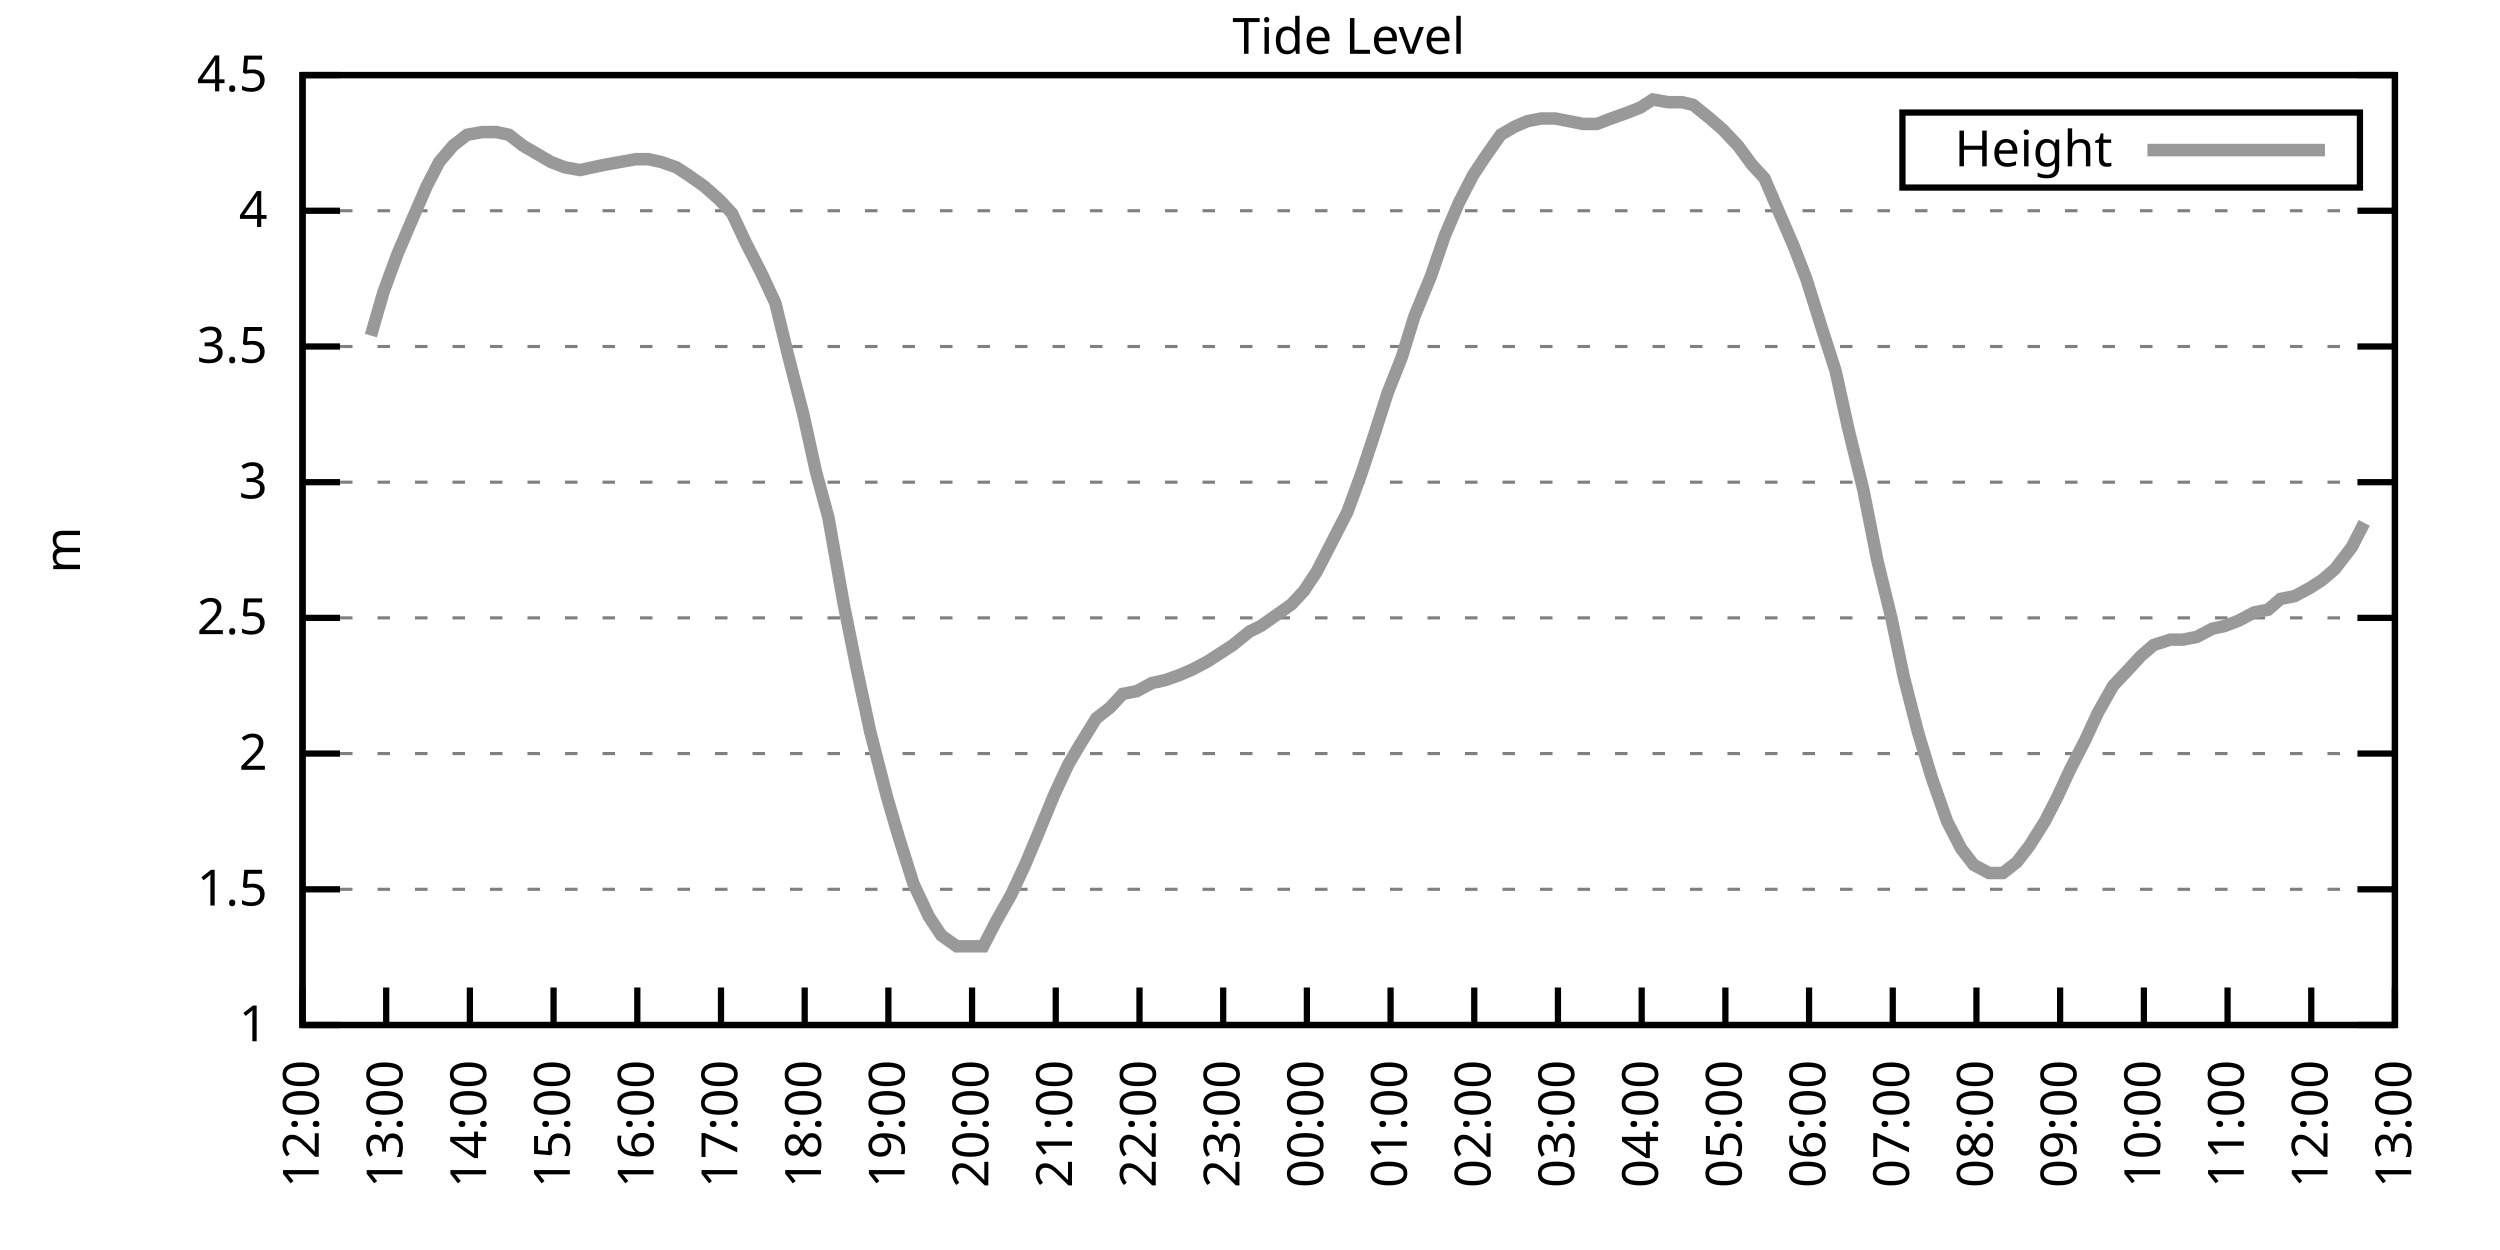
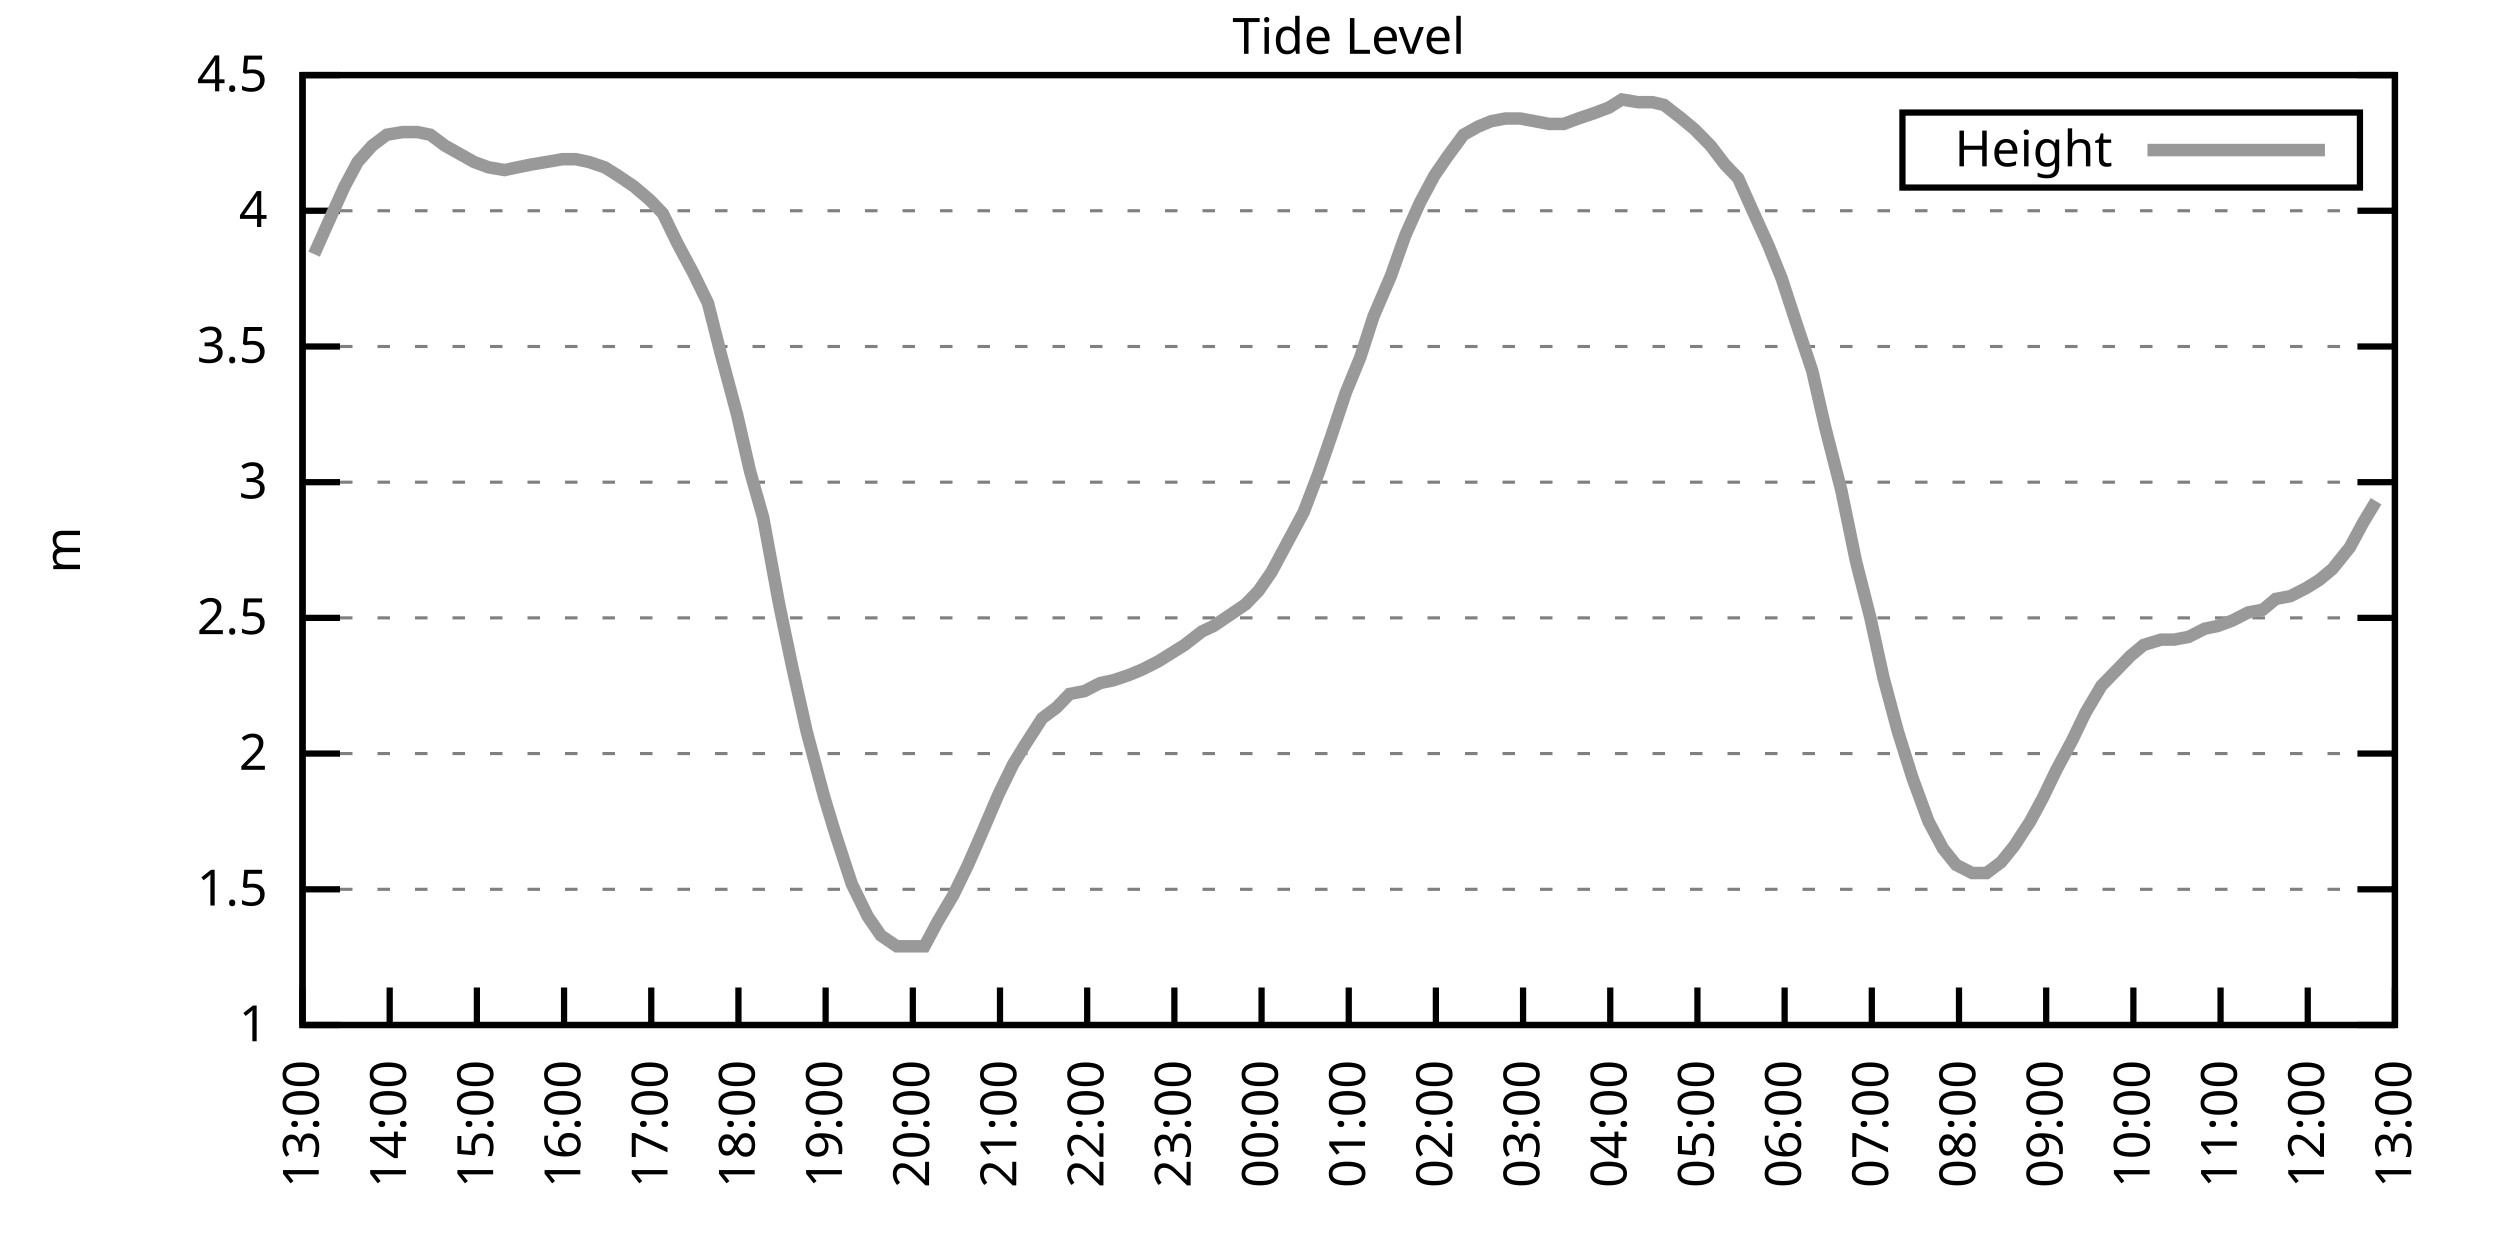
<svg xmlns="http://www.w3.org/2000/svg" xmlns:xlink="http://www.w3.org/1999/xlink" width="400" height="200" viewBox="0 0 400 200">
  <g id="gnuplot_canvas">
    <rect x="0" y="0" width="400" height="200" fill="none" />
    <defs>
      <circle id="gpDot" r="0.5" stroke-width="0.5" stroke="currentColor" />
      <path id="gpPt0" stroke-width="0.333" stroke="currentColor" d="M-1,0 h2 M0,-1 v2" />
      <path id="gpPt1" stroke-width="0.333" stroke="currentColor" d="M-1,-1 L1,1 M1,-1 L-1,1" />
      <path id="gpPt2" stroke-width="0.333" stroke="currentColor" d="M-1,0 L1,0 M0,-1 L0,1 M-1,-1 L1,1 M-1,1 L1,-1" />
      <rect id="gpPt3" stroke-width="0.333" stroke="currentColor" x="-1" y="-1" width="2" height="2" />
      <rect id="gpPt4" stroke-width="0.333" stroke="currentColor" fill="currentColor" x="-1" y="-1" width="2" height="2" />
      <circle id="gpPt5" stroke-width="0.333" stroke="currentColor" cx="0" cy="0" r="1" />
      <use xlink:href="#gpPt5" id="gpPt6" fill="currentColor" stroke="none" />
      <path id="gpPt7" stroke-width="0.333" stroke="currentColor" d="M0,-1.33 L-1.33,0.67 L1.33,0.67 z" />
      <use xlink:href="#gpPt7" id="gpPt8" fill="currentColor" stroke="none" />
      <use xlink:href="#gpPt7" id="gpPt9" stroke="currentColor" transform="rotate(180)" />
      <use xlink:href="#gpPt9" id="gpPt10" fill="currentColor" stroke="none" />
      <use xlink:href="#gpPt3" id="gpPt11" stroke="currentColor" transform="rotate(45)" />
      <use xlink:href="#gpPt11" id="gpPt12" fill="currentColor" stroke="none" />
      <path id="gpPt13" stroke-width="0.333" stroke="currentColor" d="M0,1.330 L1.265,0.411 L0.782,-1.067 L-0.782,-1.076 L-1.265,0.411 z" />
      <use xlink:href="#gpPt13" id="gpPt14" fill="currentColor" stroke="none" />
      <filter id="textbox" filterUnits="objectBoundingBox" x="0" y="0" height="1" width="1">
        <feFlood flood-color="white" flood-opacity="1" result="bgnd" />
        <feComposite in="SourceGraphic" in2="bgnd" operator="atop" />
      </filter>
      <filter id="greybox" filterUnits="objectBoundingBox" x="0" y="0" height="1" width="1">
        <feFlood flood-color="lightgrey" flood-opacity="1" result="grey" />
        <feComposite in="SourceGraphic" in2="grey" operator="atop" />
      </filter>
    </defs>
    <g fill="none" color="white" stroke="currentColor" stroke-width="1.00" stroke-linecap="butt" stroke-linejoin="miter">
</g>
    <g fill="none" color="black" stroke="currentColor" stroke-width="1.00" stroke-linecap="butt" stroke-linejoin="miter">
      <g stroke="none" shape-rendering="crispEdges">
        <polygon fill="rgb(255, 255, 255)" points="48.40,164.00 383.18,164.00 383.18,12.02 48.40,12.02 " />
      </g>
    </g>
    <g fill="none" color="black" stroke="currentColor" stroke-width="1.00" stroke-linecap="butt" stroke-linejoin="miter">
</g>
    <g fill="none" color="black" stroke="black" stroke-width="0.50" stroke-linecap="butt" stroke-linejoin="miter">
</g>
    <g fill="none" color="gray" stroke="currentColor" stroke-width="0.50" stroke-linecap="butt" stroke-linejoin="miter">
      <path stroke="gray" stroke-dasharray="2,4" class="gridline" d="M48.40,164.00 L383.19,164.00  " />
    </g>
    <g fill="none" color="gray" stroke="gray" stroke-width="1.00" stroke-linecap="butt" stroke-linejoin="miter">
</g>
    <g fill="none" color="black" stroke="currentColor" stroke-width="1.00" stroke-linecap="butt" stroke-linejoin="miter">
      <path stroke="black" d="M48.40,164.00 L54.40,164.00 M383.19,164.00 L377.19,164.00  " />
      <g transform="translate(42.80,166.60)" stroke="none" fill="black" font-family="Sans" font-size="8.00" text-anchor="end">
        <text>
          <tspan font-family="Sans"> 1</tspan>
        </text>
      </g>
    </g>
    <g fill="none" color="black" stroke="currentColor" stroke-width="1.00" stroke-linecap="butt" stroke-linejoin="miter">
</g>
    <g fill="none" color="black" stroke="black" stroke-width="0.50" stroke-linecap="butt" stroke-linejoin="miter">
</g>
    <g fill="none" color="gray" stroke="currentColor" stroke-width="0.50" stroke-linecap="butt" stroke-linejoin="miter">
      <path stroke="gray" stroke-dasharray="2,4" class="gridline" d="M48.40,142.29 L383.19,142.29  " />
    </g>
    <g fill="none" color="gray" stroke="gray" stroke-width="1.00" stroke-linecap="butt" stroke-linejoin="miter">
</g>
    <g fill="none" color="black" stroke="currentColor" stroke-width="1.00" stroke-linecap="butt" stroke-linejoin="miter">
      <path stroke="black" d="M48.40,142.29 L54.40,142.29 M383.19,142.29 L377.19,142.29  " />
      <g transform="translate(42.80,144.89)" stroke="none" fill="black" font-family="Sans" font-size="8.00" text-anchor="end">
        <text>
          <tspan font-family="Sans"> 1.5</tspan>
        </text>
      </g>
    </g>
    <g fill="none" color="black" stroke="currentColor" stroke-width="1.00" stroke-linecap="butt" stroke-linejoin="miter">
</g>
    <g fill="none" color="black" stroke="black" stroke-width="0.50" stroke-linecap="butt" stroke-linejoin="miter">
</g>
    <g fill="none" color="gray" stroke="currentColor" stroke-width="0.50" stroke-linecap="butt" stroke-linejoin="miter">
      <path stroke="gray" stroke-dasharray="2,4" class="gridline" d="M48.40,120.57 L383.19,120.57  " />
    </g>
    <g fill="none" color="gray" stroke="gray" stroke-width="1.00" stroke-linecap="butt" stroke-linejoin="miter">
</g>
    <g fill="none" color="black" stroke="currentColor" stroke-width="1.00" stroke-linecap="butt" stroke-linejoin="miter">
      <path stroke="black" d="M48.40,120.57 L54.40,120.57 M383.19,120.57 L377.19,120.57  " />
      <g transform="translate(42.80,123.17)" stroke="none" fill="black" font-family="Sans" font-size="8.00" text-anchor="end">
        <text>
          <tspan font-family="Sans"> 2</tspan>
        </text>
      </g>
    </g>
    <g fill="none" color="black" stroke="currentColor" stroke-width="1.00" stroke-linecap="butt" stroke-linejoin="miter">
</g>
    <g fill="none" color="black" stroke="black" stroke-width="0.50" stroke-linecap="butt" stroke-linejoin="miter">
</g>
    <g fill="none" color="gray" stroke="currentColor" stroke-width="0.50" stroke-linecap="butt" stroke-linejoin="miter">
      <path stroke="gray" stroke-dasharray="2,4" class="gridline" d="M48.40,98.86 L383.19,98.86  " />
    </g>
    <g fill="none" color="gray" stroke="gray" stroke-width="1.00" stroke-linecap="butt" stroke-linejoin="miter">
</g>
    <g fill="none" color="black" stroke="currentColor" stroke-width="1.00" stroke-linecap="butt" stroke-linejoin="miter">
      <path stroke="black" d="M48.40,98.86 L54.40,98.86 M383.19,98.86 L377.19,98.86  " />
      <g transform="translate(42.80,101.46)" stroke="none" fill="black" font-family="Sans" font-size="8.00" text-anchor="end">
        <text>
          <tspan font-family="Sans"> 2.5</tspan>
        </text>
      </g>
    </g>
    <g fill="none" color="black" stroke="currentColor" stroke-width="1.00" stroke-linecap="butt" stroke-linejoin="miter">
</g>
    <g fill="none" color="black" stroke="black" stroke-width="0.50" stroke-linecap="butt" stroke-linejoin="miter">
</g>
    <g fill="none" color="gray" stroke="currentColor" stroke-width="0.50" stroke-linecap="butt" stroke-linejoin="miter">
      <path stroke="gray" stroke-dasharray="2,4" class="gridline" d="M48.40,77.15 L383.19,77.15  " />
    </g>
    <g fill="none" color="gray" stroke="gray" stroke-width="1.00" stroke-linecap="butt" stroke-linejoin="miter">
</g>
    <g fill="none" color="black" stroke="currentColor" stroke-width="1.00" stroke-linecap="butt" stroke-linejoin="miter">
      <path stroke="black" d="M48.40,77.15 L54.40,77.15 M383.19,77.15 L377.19,77.15  " />
      <g transform="translate(42.80,79.75)" stroke="none" fill="black" font-family="Sans" font-size="8.00" text-anchor="end">
        <text>
          <tspan font-family="Sans"> 3</tspan>
        </text>
      </g>
    </g>
    <g fill="none" color="black" stroke="currentColor" stroke-width="1.00" stroke-linecap="butt" stroke-linejoin="miter">
</g>
    <g fill="none" color="black" stroke="black" stroke-width="0.50" stroke-linecap="butt" stroke-linejoin="miter">
</g>
    <g fill="none" color="gray" stroke="currentColor" stroke-width="0.50" stroke-linecap="butt" stroke-linejoin="miter">
      <path stroke="gray" stroke-dasharray="2,4" class="gridline" d="M48.40,55.44 L383.19,55.44  " />
    </g>
    <g fill="none" color="gray" stroke="gray" stroke-width="1.00" stroke-linecap="butt" stroke-linejoin="miter">
</g>
    <g fill="none" color="black" stroke="currentColor" stroke-width="1.00" stroke-linecap="butt" stroke-linejoin="miter">
      <path stroke="black" d="M48.40,55.44 L54.40,55.44 M383.19,55.44 L377.19,55.44  " />
      <g transform="translate(42.80,58.04)" stroke="none" fill="black" font-family="Sans" font-size="8.00" text-anchor="end">
        <text>
          <tspan font-family="Sans"> 3.5</tspan>
        </text>
      </g>
    </g>
    <g fill="none" color="black" stroke="currentColor" stroke-width="1.00" stroke-linecap="butt" stroke-linejoin="miter">
</g>
    <g fill="none" color="black" stroke="black" stroke-width="0.50" stroke-linecap="butt" stroke-linejoin="miter">
</g>
    <g fill="none" color="gray" stroke="currentColor" stroke-width="0.50" stroke-linecap="butt" stroke-linejoin="miter">
      <path stroke="gray" stroke-dasharray="2,4" class="gridline" d="M48.40,33.72 L383.19,33.72  " />
    </g>
    <g fill="none" color="gray" stroke="gray" stroke-width="1.00" stroke-linecap="butt" stroke-linejoin="miter">
</g>
    <g fill="none" color="black" stroke="currentColor" stroke-width="1.00" stroke-linecap="butt" stroke-linejoin="miter">
      <path stroke="black" d="M48.40,33.72 L54.40,33.72 M383.19,33.72 L377.19,33.72  " />
      <g transform="translate(42.80,36.32)" stroke="none" fill="black" font-family="Sans" font-size="8.00" text-anchor="end">
        <text>
          <tspan font-family="Sans"> 4</tspan>
        </text>
      </g>
    </g>
    <g fill="none" color="black" stroke="currentColor" stroke-width="1.00" stroke-linecap="butt" stroke-linejoin="miter">
</g>
    <g fill="none" color="black" stroke="black" stroke-width="0.50" stroke-linecap="butt" stroke-linejoin="miter">
</g>
    <g fill="none" color="gray" stroke="currentColor" stroke-width="0.50" stroke-linecap="butt" stroke-linejoin="miter">
      <path stroke="gray" stroke-dasharray="2,4" class="gridline" d="M48.40,12.01 L383.19,12.01  " />
    </g>
    <g fill="none" color="gray" stroke="gray" stroke-width="1.00" stroke-linecap="butt" stroke-linejoin="miter">
</g>
    <g fill="none" color="black" stroke="currentColor" stroke-width="1.00" stroke-linecap="butt" stroke-linejoin="miter">
      <path stroke="black" d="M48.40,12.01 L54.40,12.01 M383.19,12.01 L377.19,12.01  " />
      <g transform="translate(42.80,14.61)" stroke="none" fill="black" font-family="Sans" font-size="8.00" text-anchor="end">
        <text>
          <tspan font-family="Sans"> 4.5</tspan>
        </text>
      </g>
    </g>
    <g fill="none" color="black" stroke="currentColor" stroke-width="1.00" stroke-linecap="butt" stroke-linejoin="miter">
      <path stroke="black" d="M48.40,164.00 L48.40,158.00  " />
      <g transform="translate(51.00,169.60) rotate(270.00)" stroke="none" fill="black" font-family="Sans" font-size="8.00" text-anchor="end">
        <text>
-           <tspan font-family="Sans">12:00</tspan>
-         </text>
-       </g>
-     </g>
-     <g fill="none" color="black" stroke="currentColor" stroke-width="1.00" stroke-linecap="butt" stroke-linejoin="miter">
-       <path stroke="black" d="M61.79,164.00 L61.79,158.00  " />
-       <g transform="translate(64.39,169.60) rotate(270.00)" stroke="none" fill="black" font-family="Sans" font-size="8.00" text-anchor="end">
-         <text>
          <tspan font-family="Sans">13:00</tspan>
        </text>
      </g>
    </g>
    <g fill="none" color="black" stroke="currentColor" stroke-width="1.00" stroke-linecap="butt" stroke-linejoin="miter">
-       <path stroke="black" d="M75.18,164.00 L75.18,158.00  " />
-       <g transform="translate(77.78,169.60) rotate(270.00)" stroke="none" fill="black" font-family="Sans" font-size="8.00" text-anchor="end">
+       <path stroke="black" d="M62.35,164.00 L62.35,158.00  " />
+       <g transform="translate(64.95,169.60) rotate(270.00)" stroke="none" fill="black" font-family="Sans" font-size="8.00" text-anchor="end">
        <text>
          <tspan font-family="Sans">14:00</tspan>
        </text>
      </g>
    </g>
    <g fill="none" color="black" stroke="currentColor" stroke-width="1.00" stroke-linecap="butt" stroke-linejoin="miter">
-       <path stroke="black" d="M88.57,164.00 L88.57,158.00  " />
-       <g transform="translate(91.17,169.60) rotate(270.00)" stroke="none" fill="black" font-family="Sans" font-size="8.00" text-anchor="end">
+       <path stroke="black" d="M76.30,164.00 L76.30,158.00  " />
+       <g transform="translate(78.90,169.60) rotate(270.00)" stroke="none" fill="black" font-family="Sans" font-size="8.00" text-anchor="end">
        <text>
          <tspan font-family="Sans">15:00</tspan>
        </text>
      </g>
    </g>
    <g fill="none" color="black" stroke="currentColor" stroke-width="1.00" stroke-linecap="butt" stroke-linejoin="miter">
-       <path stroke="black" d="M101.97,164.00 L101.97,158.00  " />
-       <g transform="translate(104.57,169.60) rotate(270.00)" stroke="none" fill="black" font-family="Sans" font-size="8.00" text-anchor="end">
+       <path stroke="black" d="M90.25,164.00 L90.25,158.00  " />
+       <g transform="translate(92.85,169.60) rotate(270.00)" stroke="none" fill="black" font-family="Sans" font-size="8.00" text-anchor="end">
        <text>
          <tspan font-family="Sans">16:00</tspan>
        </text>
      </g>
    </g>
    <g fill="none" color="black" stroke="currentColor" stroke-width="1.00" stroke-linecap="butt" stroke-linejoin="miter">
-       <path stroke="black" d="M115.36,164.00 L115.36,158.00  " />
-       <g transform="translate(117.96,169.60) rotate(270.00)" stroke="none" fill="black" font-family="Sans" font-size="8.00" text-anchor="end">
+       <path stroke="black" d="M104.20,164.00 L104.20,158.00  " />
+       <g transform="translate(106.80,169.60) rotate(270.00)" stroke="none" fill="black" font-family="Sans" font-size="8.00" text-anchor="end">
        <text>
          <tspan font-family="Sans">17:00</tspan>
        </text>
      </g>
    </g>
    <g fill="none" color="black" stroke="currentColor" stroke-width="1.00" stroke-linecap="butt" stroke-linejoin="miter">
-       <path stroke="black" d="M128.75,164.00 L128.75,158.00  " />
-       <g transform="translate(131.35,169.60) rotate(270.00)" stroke="none" fill="black" font-family="Sans" font-size="8.00" text-anchor="end">
+       <path stroke="black" d="M118.15,164.00 L118.15,158.00  " />
+       <g transform="translate(120.75,169.60) rotate(270.00)" stroke="none" fill="black" font-family="Sans" font-size="8.00" text-anchor="end">
        <text>
          <tspan font-family="Sans">18:00</tspan>
        </text>
      </g>
    </g>
    <g fill="none" color="black" stroke="currentColor" stroke-width="1.00" stroke-linecap="butt" stroke-linejoin="miter">
-       <path stroke="black" d="M142.14,164.00 L142.14,158.00  " />
-       <g transform="translate(144.74,169.60) rotate(270.00)" stroke="none" fill="black" font-family="Sans" font-size="8.00" text-anchor="end">
+       <path stroke="black" d="M132.10,164.00 L132.10,158.00  " />
+       <g transform="translate(134.70,169.60) rotate(270.00)" stroke="none" fill="black" font-family="Sans" font-size="8.00" text-anchor="end">
        <text>
          <tspan font-family="Sans">19:00</tspan>
        </text>
      </g>
    </g>
    <g fill="none" color="black" stroke="currentColor" stroke-width="1.00" stroke-linecap="butt" stroke-linejoin="miter">
-       <path stroke="black" d="M155.53,164.00 L155.53,158.00  " />
-       <g transform="translate(158.13,169.60) rotate(270.00)" stroke="none" fill="black" font-family="Sans" font-size="8.00" text-anchor="end">
+       <path stroke="black" d="M146.05,164.00 L146.05,158.00  " />
+       <g transform="translate(148.65,169.60) rotate(270.00)" stroke="none" fill="black" font-family="Sans" font-size="8.00" text-anchor="end">
        <text>
          <tspan font-family="Sans">20:00</tspan>
        </text>
      </g>
    </g>
    <g fill="none" color="black" stroke="currentColor" stroke-width="1.00" stroke-linecap="butt" stroke-linejoin="miter">
-       <path stroke="black" d="M168.92,164.00 L168.92,158.00  " />
-       <g transform="translate(171.52,169.60) rotate(270.00)" stroke="none" fill="black" font-family="Sans" font-size="8.00" text-anchor="end">
+       <path stroke="black" d="M160.00,164.00 L160.00,158.00  " />
+       <g transform="translate(162.60,169.60) rotate(270.00)" stroke="none" fill="black" font-family="Sans" font-size="8.00" text-anchor="end">
        <text>
          <tspan font-family="Sans">21:00</tspan>
        </text>
      </g>
    </g>
    <g fill="none" color="black" stroke="currentColor" stroke-width="1.00" stroke-linecap="butt" stroke-linejoin="miter">
-       <path stroke="black" d="M182.32,164.00 L182.32,158.00  " />
-       <g transform="translate(184.92,169.60) rotate(270.00)" stroke="none" fill="black" font-family="Sans" font-size="8.00" text-anchor="end">
+       <path stroke="black" d="M173.95,164.00 L173.95,158.00  " />
+       <g transform="translate(176.55,169.60) rotate(270.00)" stroke="none" fill="black" font-family="Sans" font-size="8.00" text-anchor="end">
        <text>
          <tspan font-family="Sans">22:00</tspan>
        </text>
      </g>
    </g>
    <g fill="none" color="black" stroke="currentColor" stroke-width="1.00" stroke-linecap="butt" stroke-linejoin="miter">
-       <path stroke="black" d="M195.71,164.00 L195.71,158.00  " />
-       <g transform="translate(198.31,169.60) rotate(270.00)" stroke="none" fill="black" font-family="Sans" font-size="8.00" text-anchor="end">
+       <path stroke="black" d="M187.90,164.00 L187.90,158.00  " />
+       <g transform="translate(190.50,169.60) rotate(270.00)" stroke="none" fill="black" font-family="Sans" font-size="8.00" text-anchor="end">
        <text>
          <tspan font-family="Sans">23:00</tspan>
        </text>
      </g>
    </g>
    <g fill="none" color="black" stroke="currentColor" stroke-width="1.00" stroke-linecap="butt" stroke-linejoin="miter">
-       <path stroke="black" d="M209.10,164.00 L209.10,158.00  " />
-       <g transform="translate(211.70,169.60) rotate(270.00)" stroke="none" fill="black" font-family="Sans" font-size="8.00" text-anchor="end">
+       <path stroke="black" d="M201.85,164.00 L201.85,158.00  " />
+       <g transform="translate(204.45,169.60) rotate(270.00)" stroke="none" fill="black" font-family="Sans" font-size="8.00" text-anchor="end">
        <text>
          <tspan font-family="Sans">00:00</tspan>
        </text>
      </g>
    </g>
    <g fill="none" color="black" stroke="currentColor" stroke-width="1.00" stroke-linecap="butt" stroke-linejoin="miter">
-       <path stroke="black" d="M222.49,164.00 L222.49,158.00  " />
-       <g transform="translate(225.09,169.60) rotate(270.00)" stroke="none" fill="black" font-family="Sans" font-size="8.00" text-anchor="end">
+       <path stroke="black" d="M215.80,164.00 L215.80,158.00  " />
+       <g transform="translate(218.40,169.60) rotate(270.00)" stroke="none" fill="black" font-family="Sans" font-size="8.00" text-anchor="end">
        <text>
          <tspan font-family="Sans">01:00</tspan>
        </text>
      </g>
    </g>
    <g fill="none" color="black" stroke="currentColor" stroke-width="1.00" stroke-linecap="butt" stroke-linejoin="miter">
-       <path stroke="black" d="M235.88,164.00 L235.88,158.00  " />
-       <g transform="translate(238.48,169.60) rotate(270.00)" stroke="none" fill="black" font-family="Sans" font-size="8.00" text-anchor="end">
+       <path stroke="black" d="M229.74,164.00 L229.74,158.00  " />
+       <g transform="translate(232.34,169.60) rotate(270.00)" stroke="none" fill="black" font-family="Sans" font-size="8.00" text-anchor="end">
        <text>
          <tspan font-family="Sans">02:00</tspan>
        </text>
      </g>
    </g>
    <g fill="none" color="black" stroke="currentColor" stroke-width="1.00" stroke-linecap="butt" stroke-linejoin="miter">
-       <path stroke="black" d="M249.27,164.00 L249.27,158.00  " />
-       <g transform="translate(251.87,169.60) rotate(270.00)" stroke="none" fill="black" font-family="Sans" font-size="8.00" text-anchor="end">
+       <path stroke="black" d="M243.69,164.00 L243.69,158.00  " />
+       <g transform="translate(246.29,169.60) rotate(270.00)" stroke="none" fill="black" font-family="Sans" font-size="8.00" text-anchor="end">
        <text>
          <tspan font-family="Sans">03:00</tspan>
        </text>
      </g>
    </g>
    <g fill="none" color="black" stroke="currentColor" stroke-width="1.00" stroke-linecap="butt" stroke-linejoin="miter">
-       <path stroke="black" d="M262.67,164.00 L262.67,158.00  " />
-       <g transform="translate(265.27,169.60) rotate(270.00)" stroke="none" fill="black" font-family="Sans" font-size="8.00" text-anchor="end">
+       <path stroke="black" d="M257.64,164.00 L257.64,158.00  " />
+       <g transform="translate(260.24,169.60) rotate(270.00)" stroke="none" fill="black" font-family="Sans" font-size="8.00" text-anchor="end">
        <text>
          <tspan font-family="Sans">04:00</tspan>
        </text>
      </g>
    </g>
    <g fill="none" color="black" stroke="currentColor" stroke-width="1.00" stroke-linecap="butt" stroke-linejoin="miter">
-       <path stroke="black" d="M276.06,164.00 L276.06,158.00  " />
-       <g transform="translate(278.66,169.60) rotate(270.00)" stroke="none" fill="black" font-family="Sans" font-size="8.00" text-anchor="end">
+       <path stroke="black" d="M271.59,164.00 L271.59,158.00  " />
+       <g transform="translate(274.19,169.60) rotate(270.00)" stroke="none" fill="black" font-family="Sans" font-size="8.00" text-anchor="end">
        <text>
          <tspan font-family="Sans">05:00</tspan>
        </text>
      </g>
    </g>
    <g fill="none" color="black" stroke="currentColor" stroke-width="1.00" stroke-linecap="butt" stroke-linejoin="miter">
-       <path stroke="black" d="M289.45,164.00 L289.45,158.00  " />
-       <g transform="translate(292.05,169.60) rotate(270.00)" stroke="none" fill="black" font-family="Sans" font-size="8.00" text-anchor="end">
+       <path stroke="black" d="M285.54,164.00 L285.54,158.00  " />
+       <g transform="translate(288.14,169.60) rotate(270.00)" stroke="none" fill="black" font-family="Sans" font-size="8.00" text-anchor="end">
        <text>
          <tspan font-family="Sans">06:00</tspan>
        </text>
      </g>
    </g>
    <g fill="none" color="black" stroke="currentColor" stroke-width="1.00" stroke-linecap="butt" stroke-linejoin="miter">
-       <path stroke="black" d="M302.84,164.00 L302.84,158.00  " />
-       <g transform="translate(305.44,169.60) rotate(270.00)" stroke="none" fill="black" font-family="Sans" font-size="8.00" text-anchor="end">
+       <path stroke="black" d="M299.49,164.00 L299.49,158.00  " />
+       <g transform="translate(302.09,169.60) rotate(270.00)" stroke="none" fill="black" font-family="Sans" font-size="8.00" text-anchor="end">
        <text>
          <tspan font-family="Sans">07:00</tspan>
        </text>
      </g>
    </g>
    <g fill="none" color="black" stroke="currentColor" stroke-width="1.00" stroke-linecap="butt" stroke-linejoin="miter">
-       <path stroke="black" d="M316.23,164.00 L316.23,158.00  " />
-       <g transform="translate(318.83,169.60) rotate(270.00)" stroke="none" fill="black" font-family="Sans" font-size="8.00" text-anchor="end">
+       <path stroke="black" d="M313.44,164.00 L313.44,158.00  " />
+       <g transform="translate(316.04,169.60) rotate(270.00)" stroke="none" fill="black" font-family="Sans" font-size="8.00" text-anchor="end">
        <text>
          <tspan font-family="Sans">08:00</tspan>
        </text>
      </g>
    </g>
    <g fill="none" color="black" stroke="currentColor" stroke-width="1.00" stroke-linecap="butt" stroke-linejoin="miter">
-       <path stroke="black" d="M329.62,164.00 L329.62,158.00  " />
-       <g transform="translate(332.22,169.60) rotate(270.00)" stroke="none" fill="black" font-family="Sans" font-size="8.00" text-anchor="end">
+       <path stroke="black" d="M327.39,164.00 L327.39,158.00  " />
+       <g transform="translate(329.99,169.60) rotate(270.00)" stroke="none" fill="black" font-family="Sans" font-size="8.00" text-anchor="end">
        <text>
          <tspan font-family="Sans">09:00</tspan>
        </text>
      </g>
    </g>
    <g fill="none" color="black" stroke="currentColor" stroke-width="1.00" stroke-linecap="butt" stroke-linejoin="miter">
-       <path stroke="black" d="M343.02,164.00 L343.02,158.00  " />
-       <g transform="translate(345.62,169.60) rotate(270.00)" stroke="none" fill="black" font-family="Sans" font-size="8.00" text-anchor="end">
+       <path stroke="black" d="M341.34,164.00 L341.34,158.00  " />
+       <g transform="translate(343.94,169.60) rotate(270.00)" stroke="none" fill="black" font-family="Sans" font-size="8.00" text-anchor="end">
        <text>
          <tspan font-family="Sans">10:00</tspan>
        </text>
      </g>
    </g>
    <g fill="none" color="black" stroke="currentColor" stroke-width="1.00" stroke-linecap="butt" stroke-linejoin="miter">
-       <path stroke="black" d="M356.41,164.00 L356.41,158.00  " />
-       <g transform="translate(359.01,169.60) rotate(270.00)" stroke="none" fill="black" font-family="Sans" font-size="8.00" text-anchor="end">
+       <path stroke="black" d="M355.29,164.00 L355.29,158.00  " />
+       <g transform="translate(357.89,169.60) rotate(270.00)" stroke="none" fill="black" font-family="Sans" font-size="8.00" text-anchor="end">
        <text>
          <tspan font-family="Sans">11:00</tspan>
        </text>
      </g>
    </g>
    <g fill="none" color="black" stroke="currentColor" stroke-width="1.00" stroke-linecap="butt" stroke-linejoin="miter">
-       <path stroke="black" d="M369.80,164.00 L369.80,158.00  " />
-       <g transform="translate(372.40,169.60) rotate(270.00)" stroke="none" fill="black" font-family="Sans" font-size="8.00" text-anchor="end">
+       <path stroke="black" d="M369.24,164.00 L369.24,158.00  " />
+       <g transform="translate(371.84,169.60) rotate(270.00)" stroke="none" fill="black" font-family="Sans" font-size="8.00" text-anchor="end">
        <text>
          <tspan font-family="Sans">12:00</tspan>
        </text>
      </g>
    </g>
    <g fill="none" color="black" stroke="currentColor" stroke-width="1.00" stroke-linecap="butt" stroke-linejoin="miter">
      <path stroke="black" d="M383.19,164.00 L383.19,158.00  " />
      <g transform="translate(385.79,169.60) rotate(270.00)" stroke="none" fill="black" font-family="Sans" font-size="8.00" text-anchor="end">
        <text>
          <tspan font-family="Sans">13:00</tspan>
        </text>
      </g>
    </g>
    <g fill="none" color="black" stroke="currentColor" stroke-width="1.00" stroke-linecap="butt" stroke-linejoin="miter">
</g>
    <g fill="none" color="black" stroke="currentColor" stroke-width="1.00" stroke-linecap="butt" stroke-linejoin="miter">
      <path stroke="black" d="M48.40,12.01 L48.40,164.00 L383.19,164.00 L383.19,12.01 L48.40,12.01 Z  " />
    </g>
    <g fill="none" color="black" stroke="currentColor" stroke-width="1.00" stroke-linecap="butt" stroke-linejoin="miter">
</g>
    <g fill="none" color="black" stroke="currentColor" stroke-width="1.00" stroke-linecap="butt" stroke-linejoin="miter">
      <path stroke="black" d="M304.39,30.01 L304.39,18.01 L377.59,18.01 L377.59,30.01 L304.39,30.01 Z  " />
    </g>
    <g id="Tide_level_plot_1">
      <g fill="none" color="white" stroke="black" stroke-width="2.00" stroke-linecap="butt" stroke-linejoin="miter">
</g>
      <g fill="none" color="black" stroke="currentColor" stroke-width="2.00" stroke-linecap="butt" stroke-linejoin="miter">
        <g transform="translate(337.99,26.61)" stroke="none" fill="black" font-family="Sans" font-size="8.00" text-anchor="end">
          <text>
            <tspan font-family="Sans">Height</tspan>
          </text>
        </g>
      </g>
      <g fill="none" color="black" stroke="currentColor" stroke-width="2.00" stroke-linecap="butt" stroke-linejoin="miter">
-         <path stroke="rgb(153, 153, 153)" d="M343.59,24.01 L371.99,24.01 M59.34,53.70 L61.35,46.75 L63.58,40.67 L65.81,35.46 L68.26,29.81 L70.27,25.91   L72.50,23.30 L74.74,21.56 L77.19,21.13 L79.42,21.13 L81.43,21.56 L83.66,23.30 L85.90,24.60 L88.13,25.91   L90.36,26.77 L92.82,27.21 L94.82,26.77 L96.83,26.34 L99.29,25.91 L101.74,25.47 L103.75,25.47 L105.76,25.91   L108.22,26.77 L110.22,28.08 L112.68,29.81 L115.13,31.99 L117.14,34.16 L119.38,38.93 L121.83,43.71 L124.06,48.49   L126.07,56.74 L128.53,66.29 L130.54,75.41 L132.54,82.79 L135.00,96.69 L137.01,106.68 L139.24,117.10 L141.92,127.52   L143.70,133.60 L146.16,141.42 L148.61,146.63 L150.62,149.67 L153.08,151.41 L155.09,151.41 L157.32,151.41 L159.33,147.50   L161.78,143.16 L164.01,138.38 L166.02,133.60 L168.70,127.09 L170.93,122.31 L172.72,119.27 L175.40,114.93 L177.63,113.19   L179.64,111.02 L181.87,110.59 L184.32,109.28 L186.33,108.85 L188.79,107.98 L190.80,107.11 L193.25,105.81 L195.26,104.51   L197.27,103.20 L199.95,101.03 L201.73,100.16 L204.19,98.43 L206.64,96.69 L208.65,94.52 L210.66,91.48 L213.34,86.27   L215.57,81.93 L217.80,75.85 L219.81,69.77 L222.04,62.82 L224.28,57.17 L226.29,50.66 L228.96,44.15 L231.20,37.63   L233.43,32.42 L235.66,28.08 L237.67,25.04 L240.12,21.56 L242.36,20.26 L244.36,19.39 L246.60,18.96 L248.83,18.96   L251.06,19.39 L253.29,19.83 L255.52,19.83 L257.76,18.96 L260.21,18.09 L262.44,17.22 L264.45,15.92 L266.91,16.35   L269.14,16.35 L270.92,16.79 L273.60,18.96 L275.61,20.70 L278.07,23.30 L280.30,26.34 L282.31,28.51 L284.54,33.72   L286.99,39.37 L289.00,44.58 L291.46,52.40 L293.69,59.34 L295.70,68.46 L298.15,78.45 L300.39,89.74 L302.62,98.86   L304.63,108.42 L306.86,117.10 L309.09,124.48 L311.54,131.43 L313.78,135.77 L315.79,138.38 L318.24,139.68 L320.47,139.68   L322.70,137.94 L324.71,135.34 L327.17,131.43 L329.18,127.52 L331.19,123.18 L333.64,118.40 L335.65,114.06 L338.10,109.72   L340.56,107.11 L342.57,104.94 L344.58,103.20 L347.26,102.34 L349.26,102.34 L351.50,101.90 L353.95,100.60 L355.96,100.16   L358.19,99.30 L360.65,97.99 L362.88,97.56 L364.89,95.82 L367.12,95.39 L369.58,94.08 L371.58,92.78 L373.59,91.04   L376.27,87.57 L378.28,83.66  " />
+         <path stroke="rgb(153, 153, 153)" d="M343.59,24.01 L371.99,24.01 M50.26,40.67 L52.58,35.46 L55.14,29.81 L57.23,25.91 L59.56,23.30 L61.88,21.56   L64.44,21.13 L66.77,21.13 L68.86,21.56 L71.18,23.30 L73.51,24.60 L75.83,25.91 L78.16,26.77 L80.72,27.21   L82.81,26.77 L84.90,26.34 L87.46,25.91 L90.02,25.47 L92.11,25.47 L94.20,25.91 L96.76,26.77 L98.85,28.08   L101.41,29.81 L103.97,31.99 L106.06,34.16 L108.38,38.93 L110.94,43.71 L113.27,48.49 L115.36,56.74 L117.92,66.29   L120.01,75.41 L122.10,82.79 L124.66,96.69 L126.75,106.68 L129.08,117.10 L131.87,127.52 L133.72,133.60 L136.28,141.42   L138.84,146.63 L140.93,149.67 L143.49,151.41 L145.58,151.41 L147.91,151.41 L150.00,147.50 L152.56,143.16 L154.88,138.38   L156.97,133.60 L159.76,127.09 L162.09,122.31 L163.95,119.27 L166.74,114.93 L169.06,113.19 L171.16,111.02 L173.48,110.59   L176.04,109.28 L178.13,108.85 L180.69,107.98 L182.78,107.11 L185.34,105.81 L187.43,104.51 L189.52,103.20 L192.31,101.03   L194.17,100.16 L196.73,98.43 L199.29,96.69 L201.38,94.52 L203.47,91.48 L206.26,86.27 L208.59,81.93 L210.91,75.85   L213.01,69.77 L215.33,62.82 L217.65,57.17 L219.75,50.66 L222.54,44.15 L224.86,37.63 L227.19,32.42 L229.51,28.08   L231.60,25.04 L234.16,21.56 L236.49,20.26 L238.58,19.39 L240.90,18.96 L243.23,18.96 L245.55,19.39 L247.88,19.83   L250.20,19.83 L252.53,18.96 L255.09,18.09 L257.41,17.22 L259.50,15.92 L262.06,16.35 L264.39,16.35 L266.25,16.79   L269.04,18.96 L271.13,20.70 L273.69,23.30 L276.01,26.34 L278.10,28.51 L280.43,33.72 L282.99,39.37 L285.08,44.58   L287.64,52.40 L289.96,59.34 L292.05,68.46 L294.61,78.45 L296.94,89.74 L299.26,98.86 L301.35,108.42 L303.68,117.10   L306.00,124.48 L308.56,131.43 L310.88,135.77 L312.98,138.38 L315.53,139.68 L317.86,139.68 L320.18,137.94 L322.28,135.34   L324.83,131.43 L326.93,127.52 L329.02,123.18 L331.58,118.40 L333.67,114.06 L336.23,109.72 L338.78,107.11 L340.88,104.94   L342.97,103.20 L345.76,102.34 L347.85,102.34 L350.18,101.90 L352.73,100.60 L354.83,100.16 L357.15,99.30 L359.71,97.99   L362.03,97.56 L364.13,95.82 L366.45,95.39 L369.01,94.08 L371.10,92.78 L373.19,91.04 L375.98,87.57 L378.08,83.66   L380.17,80.19  " />
      </g>
    </g>
    <g fill="none" color="black" stroke="currentColor" stroke-width="2.00" stroke-linecap="butt" stroke-linejoin="miter">
</g>
    <g fill="none" color="black" stroke="black" stroke-width="1.00" stroke-linecap="butt" stroke-linejoin="miter">
</g>
    <g fill="none" color="black" stroke="currentColor" stroke-width="1.00" stroke-linecap="butt" stroke-linejoin="miter">
      <path stroke="black" d="M48.40,12.01 L48.40,164.00 L383.19,164.00 L383.19,12.01 L48.40,12.01 Z  " />
      <g transform="translate(12.80,88.01) rotate(270.00)" stroke="none" fill="black" font-family="Sans" font-size="8.00" text-anchor="middle">
        <text>
          <tspan font-family="Sans">m</tspan>
        </text>
      </g>
    </g>
    <g fill="none" color="black" stroke="currentColor" stroke-width="1.00" stroke-linecap="butt" stroke-linejoin="miter">
</g>
    <g fill="none" color="black" stroke="currentColor" stroke-width="1.00" stroke-linecap="butt" stroke-linejoin="miter">
      <g transform="translate(215.79,8.61)" stroke="none" fill="black" font-family="Sans" font-size="8.00" text-anchor="middle">
        <text>
          <tspan font-family="Sans">Tide Level</tspan>
        </text>
      </g>
    </g>
    <g fill="none" color="black" stroke="currentColor" stroke-width="1.00" stroke-linecap="butt" stroke-linejoin="miter">
</g>
  </g>
</svg>
